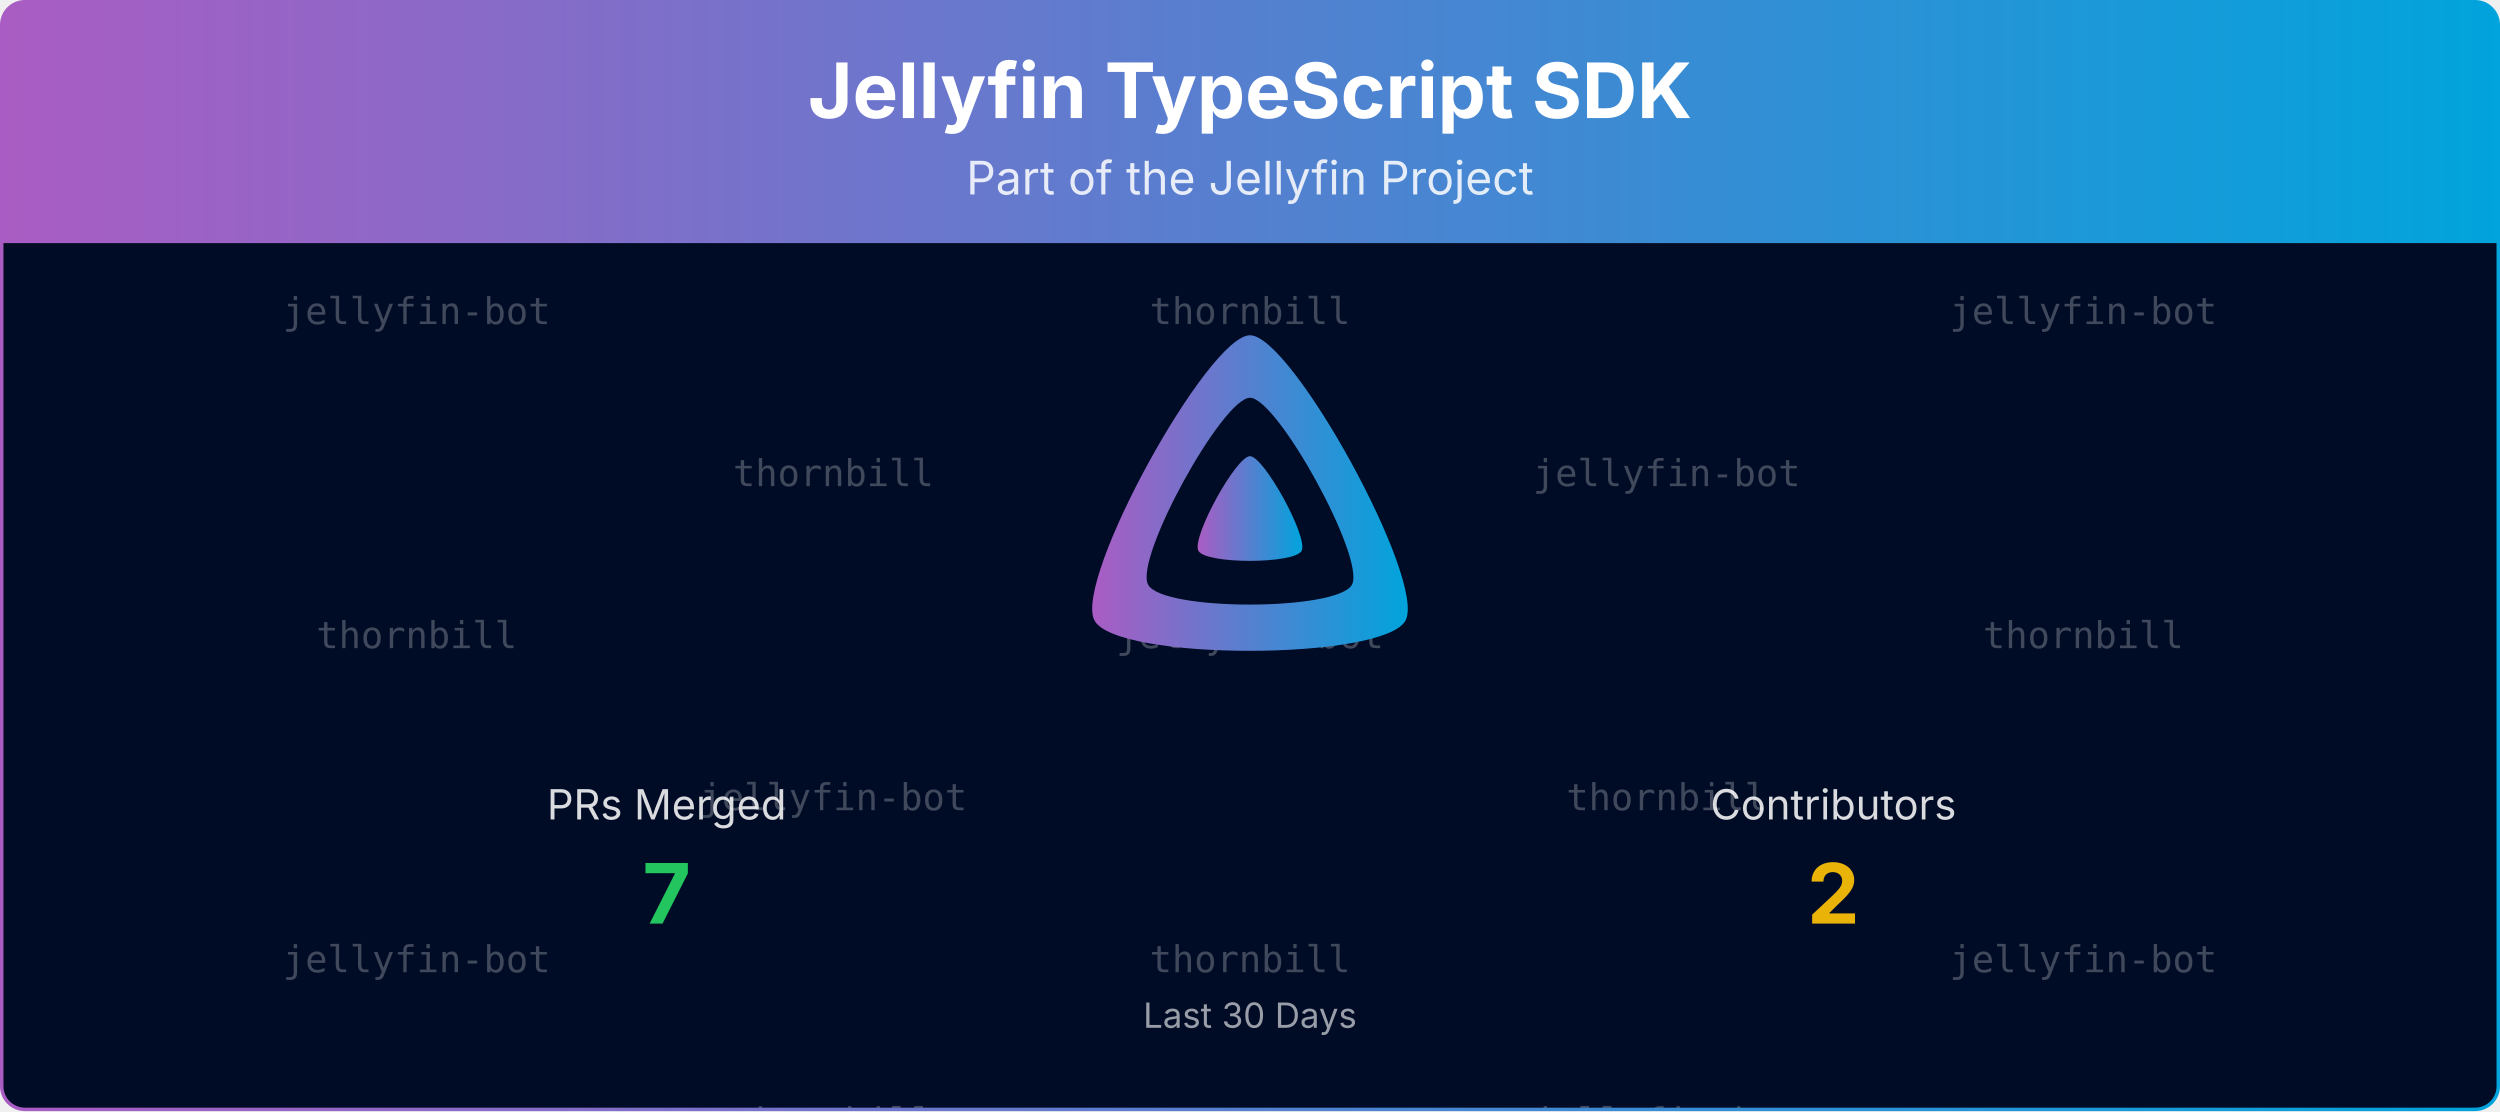
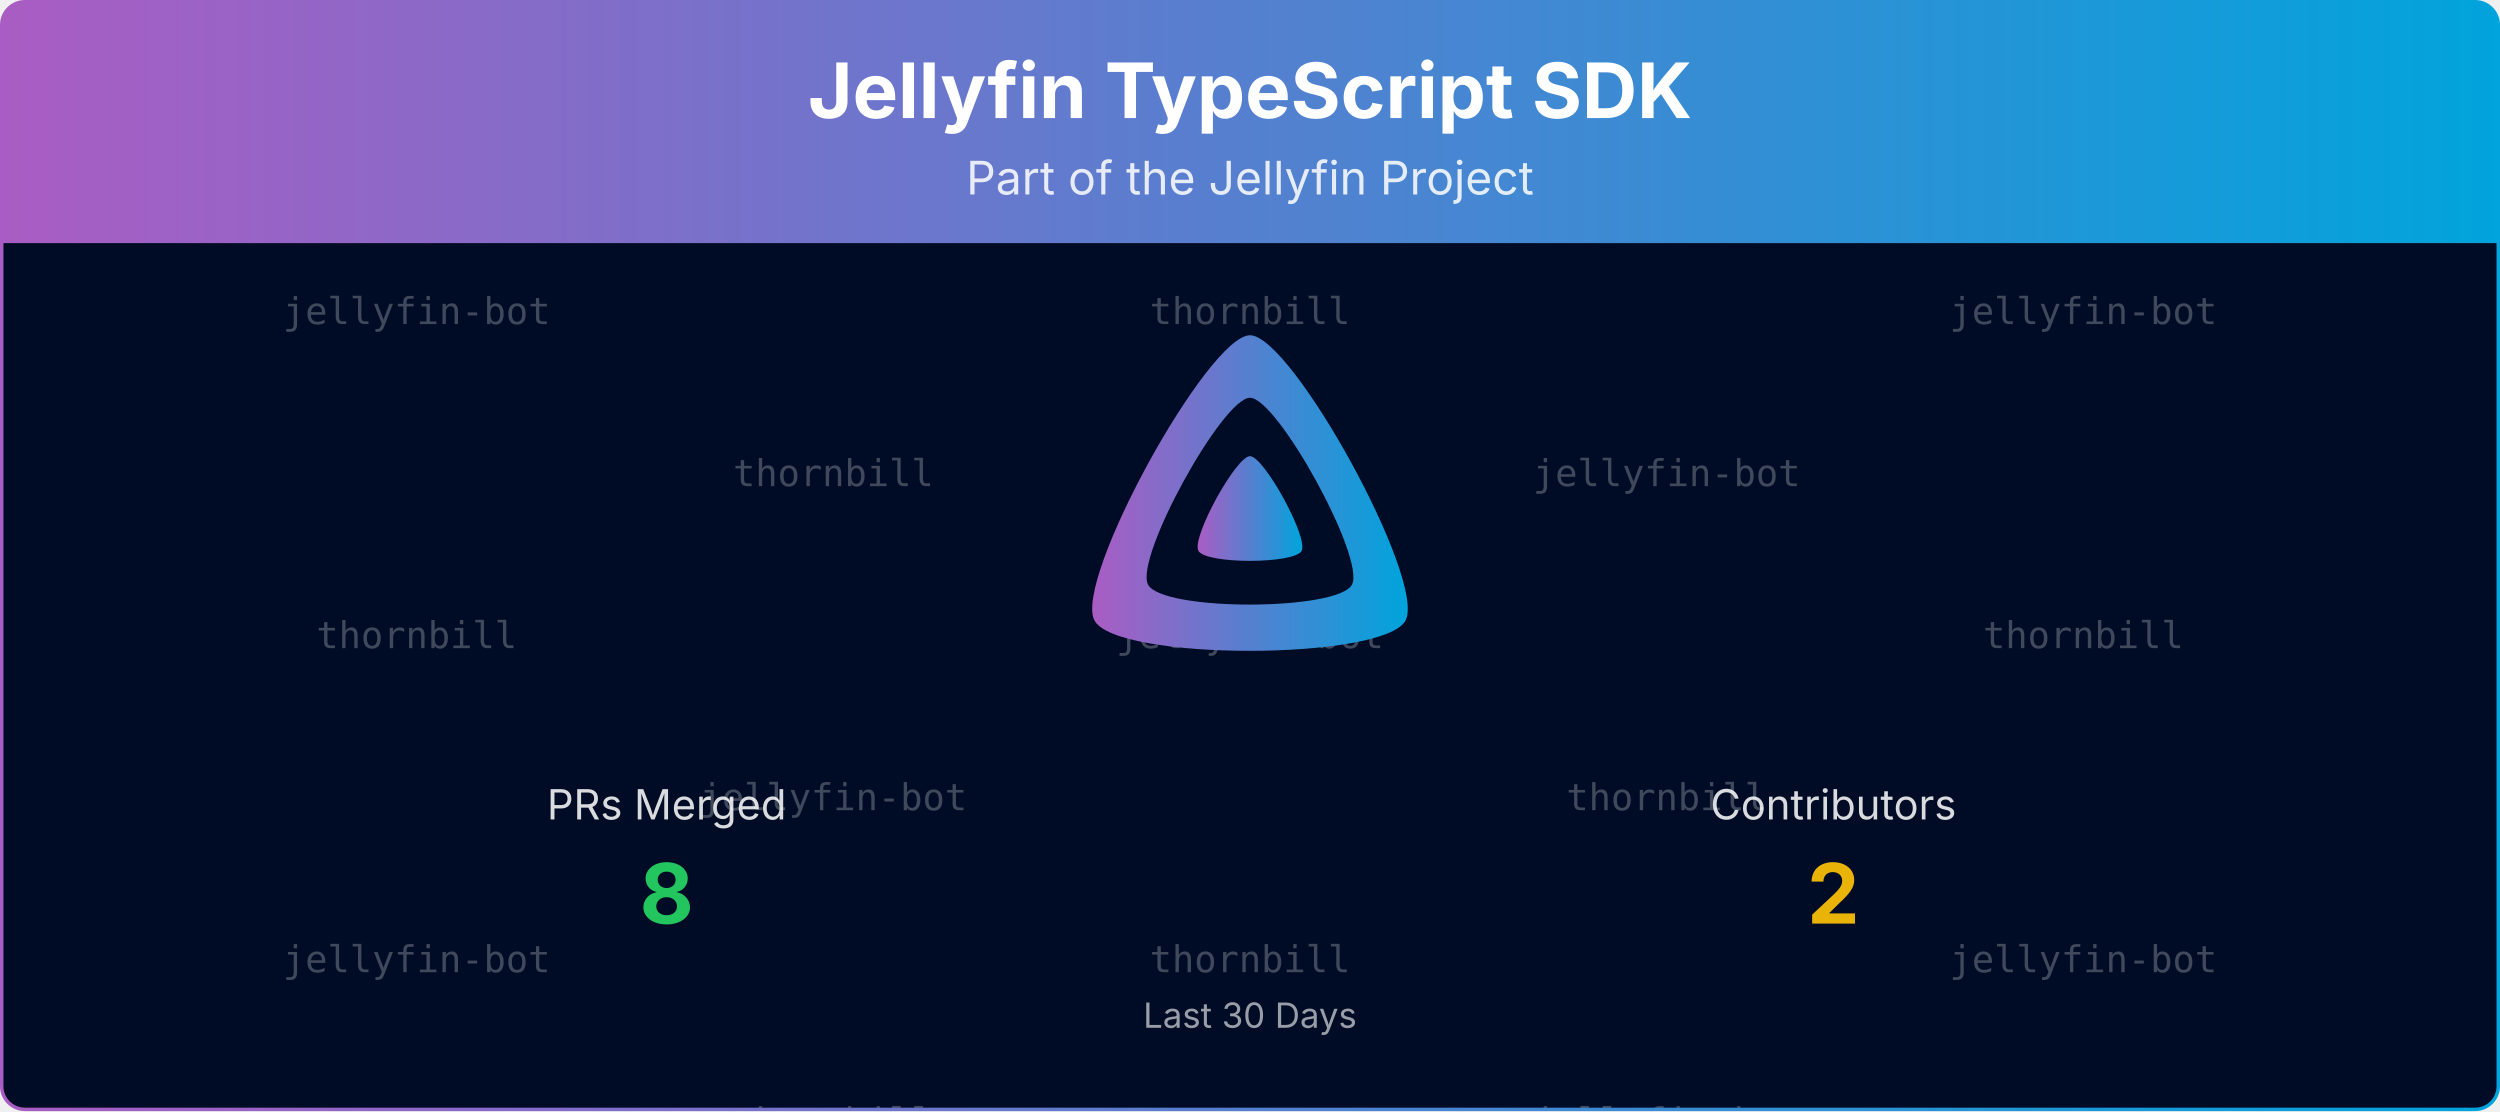
<svg xmlns="http://www.w3.org/2000/svg" viewBox="0 0 1080 480" width="100%" role="img" aria-label="Jellyfin TypeScript SDK">
  <defs>
    <linearGradient id="banner-jellyfin-sdk-typescript-grad" x1="0" y1="0" x2="1" y2="0">
      <stop offset="0%" stop-color="#AA5CC3" />
      <stop offset="100%" stop-color="#00A4DC" />
    </linearGradient>
    <clipPath id="banner-jellyfin-sdk-typescript-grad-clip">
      <rect x="0.75" y="0.75" width="1078.5" height="478.5" rx="10" ry="10" />
    </clipPath>
  </defs>
  <defs>
    <clipPath id="banner-jellyfin-sdk-typescript-grad-rain-clip">
      <rect x="0.75" y="105" width="1078.5" height="374.25" />
    </clipPath>
  </defs>
  <g clip-path="url(#banner-jellyfin-sdk-typescript-grad-clip)">
    <path d="M0.75,10.75 A10.0,10.0 0 0 1 10.75,0.75 L1069.25,0.75 A10.0,10.0 0 0 1 1079.25,10.75 L1079.25,105.00 L0.75,105.00 Z" fill="url(#banner-jellyfin-sdk-typescript-grad)" />
    <text x="540.0" y="51" text-anchor="middle" font-size="33" font-weight="700" font-family="Plus Jakarta Sans, system-ui, -apple-system, Segoe UI, sans-serif" fill="#ffffff">Jellyfin TypeScript SDK</text>
    <text x="540.0" y="84" text-anchor="middle" font-size="20" font-family="Plus Jakarta Sans, system-ui, -apple-system, Segoe UI, sans-serif" fill="#ffffff" opacity="0.85">Part of the Jellyfin Project</text>
    <rect x="0.75" y="105" width="1078.5" height="374.25" fill="#000b25" />
    <g opacity="0.25" clip-path="url(#banner-jellyfin-sdk-typescript-grad-rain-clip)" font-family="ui-monospace, SFMono-Regular, Menlo, Consolas, monospace" font-size="16" fill="#ffffff" text-anchor="middle">
      <g transform="translate(180.00,105)">
        <g>
          <animateTransform attributeName="transform" type="translate" values="0,-420;0,0" dur="10.00s" begin="-0.00s" repeatCount="indefinite" />
          <text y="35.0">jellyfin-bot</text>
          <text y="175.0">thornbill</text>
          <text y="315.0">jellyfin-bot</text>
          <text y="455.0">jellyfin-bot</text>
          <text y="595.0">thornbill</text>
          <text y="735.0">jellyfin-bot</text>
        </g>
      </g>
      <g transform="translate(540.00,105)">
        <g>
          <animateTransform attributeName="transform" type="translate" values="0,-420;0,0" dur="10.00s" begin="-1.91s" repeatCount="indefinite" />
          <text y="35.0">thornbill</text>
          <text y="175.0">jellyfin-bot</text>
          <text y="315.0">thornbill</text>
          <text y="455.0">thornbill</text>
          <text y="595.0">jellyfin-bot</text>
          <text y="735.0">thornbill</text>
        </g>
      </g>
      <g transform="translate(900.00,105)">
        <g>
          <animateTransform attributeName="transform" type="translate" values="0,-420;0,0" dur="10.00s" begin="-3.82s" repeatCount="indefinite" />
          <text y="35.0">jellyfin-bot</text>
          <text y="175.0">thornbill</text>
          <text y="315.0">jellyfin-bot</text>
          <text y="455.0">jellyfin-bot</text>
          <text y="595.0">thornbill</text>
          <text y="735.0">jellyfin-bot</text>
        </g>
      </g>
      <g transform="translate(360.00,105)">
        <g>
          <animateTransform attributeName="transform" type="translate" values="0,-420;0,0" dur="10.00s" begin="-5.73s" repeatCount="indefinite" />
          <text y="105.0">thornbill</text>
          <text y="245.0">jellyfin-bot</text>
          <text y="385.0">thornbill</text>
          <text y="525.0">thornbill</text>
          <text y="665.0">jellyfin-bot</text>
          <text y="805.0">thornbill</text>
        </g>
      </g>
      <g transform="translate(720.00,105)">
        <g>
          <animateTransform attributeName="transform" type="translate" values="0,-420;0,0" dur="10.00s" begin="-7.64s" repeatCount="indefinite" />
          <text y="105.0">jellyfin-bot</text>
          <text y="245.0">thornbill</text>
          <text y="385.0">jellyfin-bot</text>
          <text y="525.0">jellyfin-bot</text>
          <text y="665.0">thornbill</text>
          <text y="805.0">jellyfin-bot</text>
        </g>
      </g>
    </g>
    <g transform="translate(465.00,138.00) scale(0.29297)">
      <path fill="url(#banner-jellyfin-sdk-typescript-grad)" fill-rule="evenodd" d="M256,23.3c-61.6,0-259.8,359.4-229.6,420.1s429.3,60,459.2,0S317.6,23.3,256,23.3zM406.5,390.8c-19.6,39.3-281.1,39.8-300.9,0s110.1-275.3,150.4-275.3S426.1,351.4,406.5,390.8z" />
      <path fill="url(#banner-jellyfin-sdk-typescript-grad)" d="M256,201.6c-20.4,0-86.2,119.3-76.2,139.4s142.5,19.9,152.4,0S276.5,201.6,256,201.6z" />
    </g>
    <text x="288.0" y="354.0" text-anchor="middle" font-size="18" font-family="Plus Jakarta Sans, system-ui, -apple-system, Segoe UI, sans-serif" fill="#ffffff" opacity="0.85">PRs Merged</text>
-     <text x="288.0" y="399.0" text-anchor="middle" font-size="36" font-weight="700" font-family="Plus Jakarta Sans, system-ui, -apple-system, Segoe UI, sans-serif" fill="#22c55e">7</text>
+     <text x="288.0" y="399.0" text-anchor="middle" font-size="36" font-weight="700" font-family="Plus Jakarta Sans, system-ui, -apple-system, Segoe UI, sans-serif" fill="#22c55e">8</text>
    <text x="792.0" y="354.0" text-anchor="middle" font-size="18" font-family="Plus Jakarta Sans, system-ui, -apple-system, Segoe UI, sans-serif" fill="#ffffff" opacity="0.85">Contributors</text>
    <text x="792.0" y="399.0" text-anchor="middle" font-size="36" font-weight="700" font-family="Plus Jakarta Sans, system-ui, -apple-system, Segoe UI, sans-serif" fill="#eab308">2</text>
    <text x="540.0" y="444.0" text-anchor="middle" font-size="15" font-family="Plus Jakarta Sans, system-ui, -apple-system, Segoe UI, sans-serif" fill="#ffffff" opacity="0.6">Last 30 Days</text>
  </g>
  <rect x="0.75" y="0.75" width="1078.5" height="478.5" rx="10" ry="10" fill="none" stroke="url(#banner-jellyfin-sdk-typescript-grad)" stroke-width="1.5" />
</svg>
